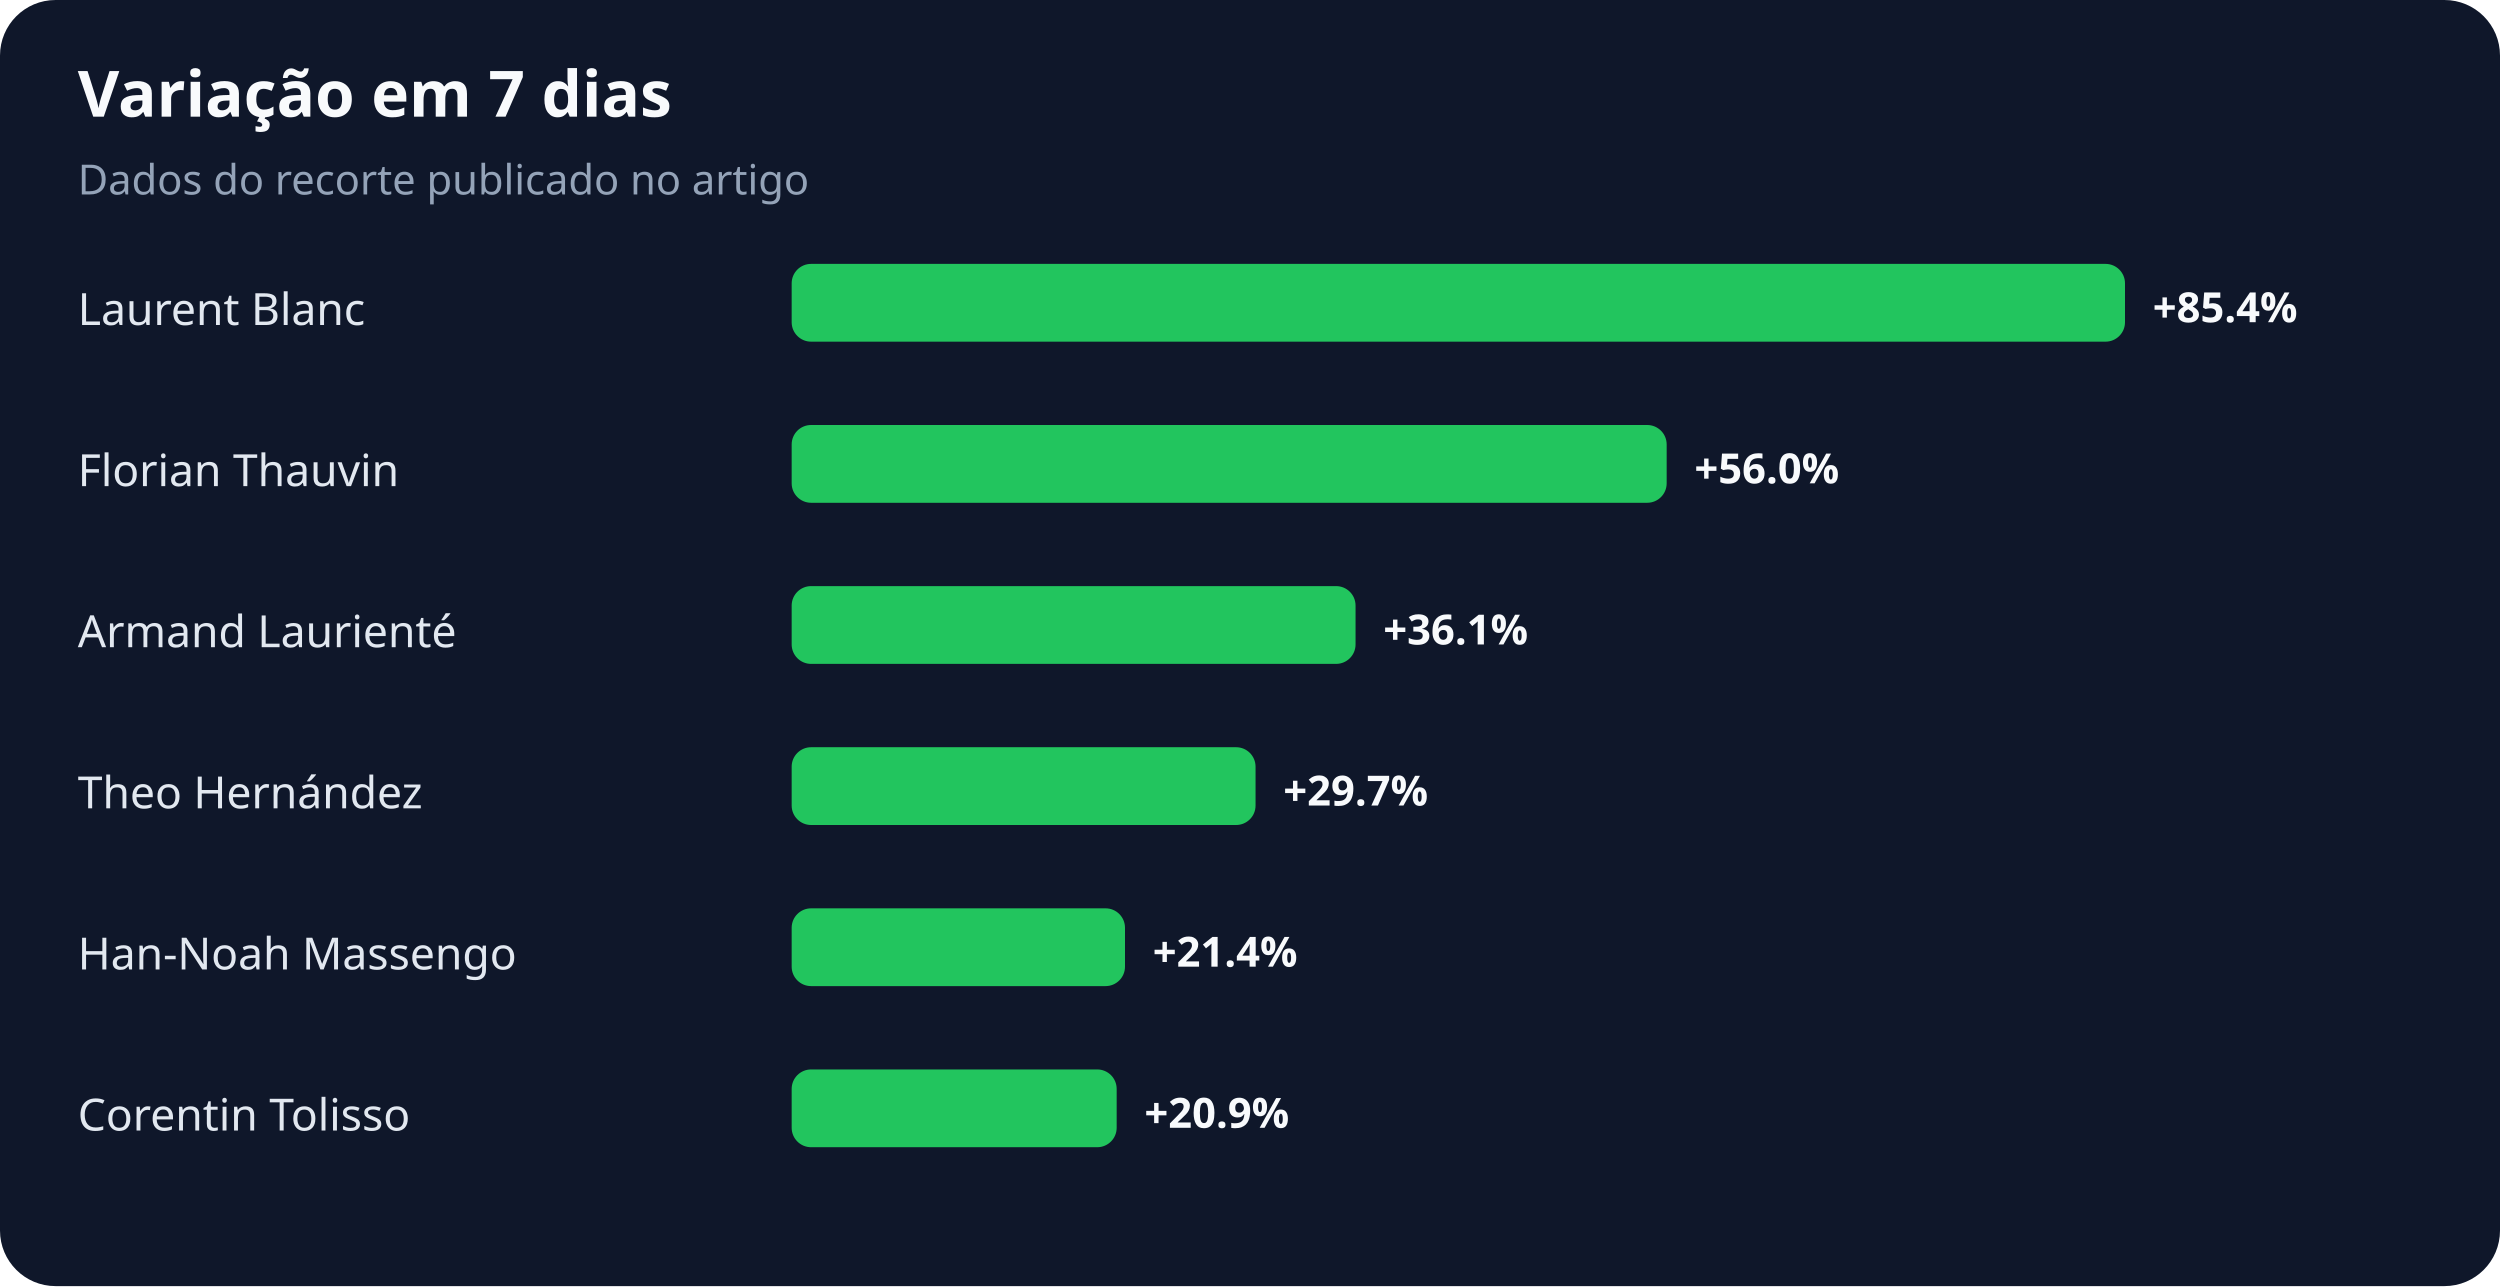
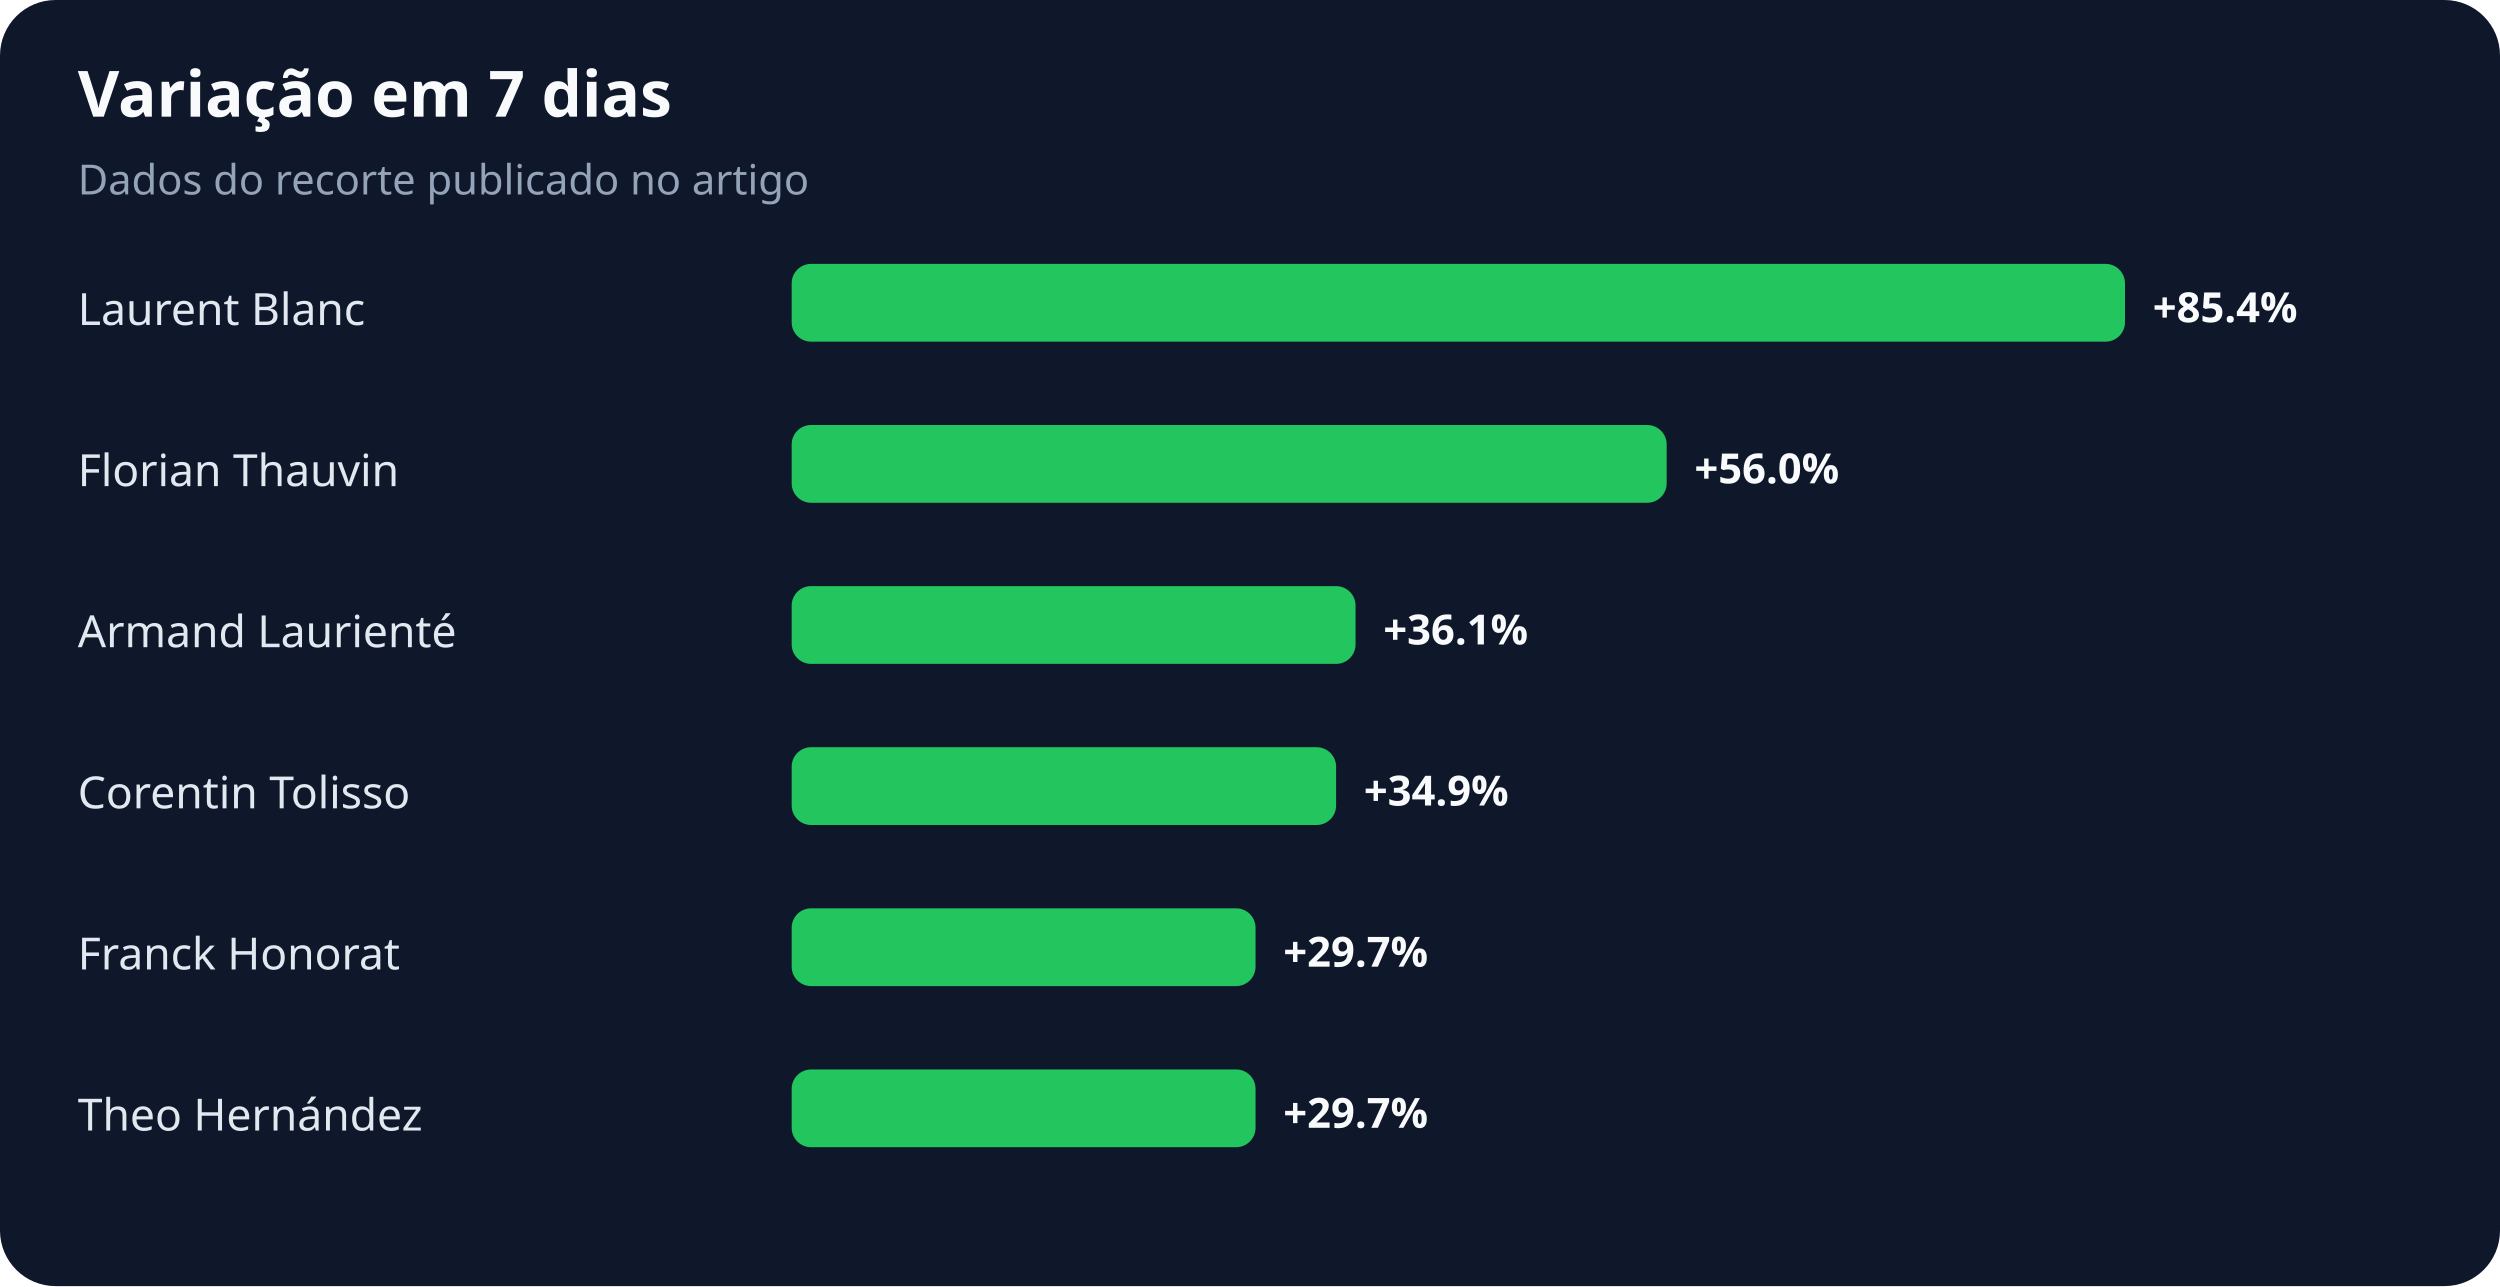
<svg xmlns="http://www.w3.org/2000/svg" width="900" height="463" viewBox="0 0 900 463" role="img" aria-labelledby="title desc">
  <rect width="100%" height="100%" rx="20" fill="#0f172a" />
  <text x="28" y="42" fill="#f8fafc" font-family="system-ui,sans-serif" font-size="23" font-weight="700">Variação em 7 dias</text>
  <text x="28" y="70" fill="#94a3b8" font-family="system-ui,sans-serif" font-size="15">Dados do recorte publicado no artigo</text>
  <text x="28" y="117" fill="#e2e8f0" font-family="system-ui,sans-serif" font-size="16">Laurent Blanc</text>
  <rect x="285" y="95" width="480" height="28" rx="7" fill="#22c55e" />
  <text x="775" y="116" fill="#f8fafc" font-family="system-ui,sans-serif" font-size="15" font-weight="700">+85.4%</text>
  <text x="28" y="175" fill="#e2e8f0" font-family="system-ui,sans-serif" font-size="16">Florian Thauvin</text>
  <rect x="285" y="153" width="315" height="28" rx="7" fill="#22c55e" />
  <text x="610" y="174" fill="#f8fafc" font-family="system-ui,sans-serif" font-size="15" font-weight="700">+56.0%</text>
  <text x="28" y="233" fill="#e2e8f0" font-family="system-ui,sans-serif" font-size="16">Armand Laurienté</text>
  <rect x="285" y="211" width="203" height="28" rx="7" fill="#22c55e" />
  <text x="498" y="232" fill="#f8fafc" font-family="system-ui,sans-serif" font-size="15" font-weight="700">+36.1%</text>
-   <text x="28" y="291" fill="#e2e8f0" font-family="system-ui,sans-serif" font-size="16">Theo Hernández</text>
-   <rect x="285" y="269" width="167" height="28" rx="7" fill="#22c55e" />
-   <text x="462" y="290" fill="#f8fafc" font-family="system-ui,sans-serif" font-size="15" font-weight="700">+29.7%</text>
-   <text x="28" y="349" fill="#e2e8f0" font-family="system-ui,sans-serif" font-size="16">Han-Noah Massengo</text>
-   <rect x="285" y="327" width="120" height="28" rx="7" fill="#22c55e" />
-   <text x="415" y="348" fill="#f8fafc" font-family="system-ui,sans-serif" font-size="15" font-weight="700">+21.4%</text>
-   <text x="28" y="407" fill="#e2e8f0" font-family="system-ui,sans-serif" font-size="16">Corentin Tolisso</text>
-   <rect x="285" y="385" width="117" height="28" rx="7" fill="#22c55e" />
-   <text x="412" y="406" fill="#f8fafc" font-family="system-ui,sans-serif" font-size="15" font-weight="700">+20.9%</text>
+   <text x="28" y="291" fill="#e2e8f0" font-family="system-ui,sans-serif" font-size="16">Corentin Tolisso</text>
+   <rect x="285" y="269" width="196" height="28" rx="7" fill="#22c55e" />
+   <text x="491" y="290" fill="#f8fafc" font-family="system-ui,sans-serif" font-size="15" font-weight="700">+34.9%</text>
+   <text x="28" y="349" fill="#e2e8f0" font-family="system-ui,sans-serif" font-size="16">Franck Honorat</text>
+   <rect x="285" y="327" width="167" height="28" rx="7" fill="#22c55e" />
+   <text x="462" y="348" fill="#f8fafc" font-family="system-ui,sans-serif" font-size="15" font-weight="700">+29.7%</text>
+   <text x="28" y="407" fill="#e2e8f0" font-family="system-ui,sans-serif" font-size="16">Theo Hernández</text>
+   <rect x="285" y="385" width="167" height="28" rx="7" fill="#22c55e" />
+   <text x="462" y="406" fill="#f8fafc" font-family="system-ui,sans-serif" font-size="15" font-weight="700">+29.7%</text>
</svg>
